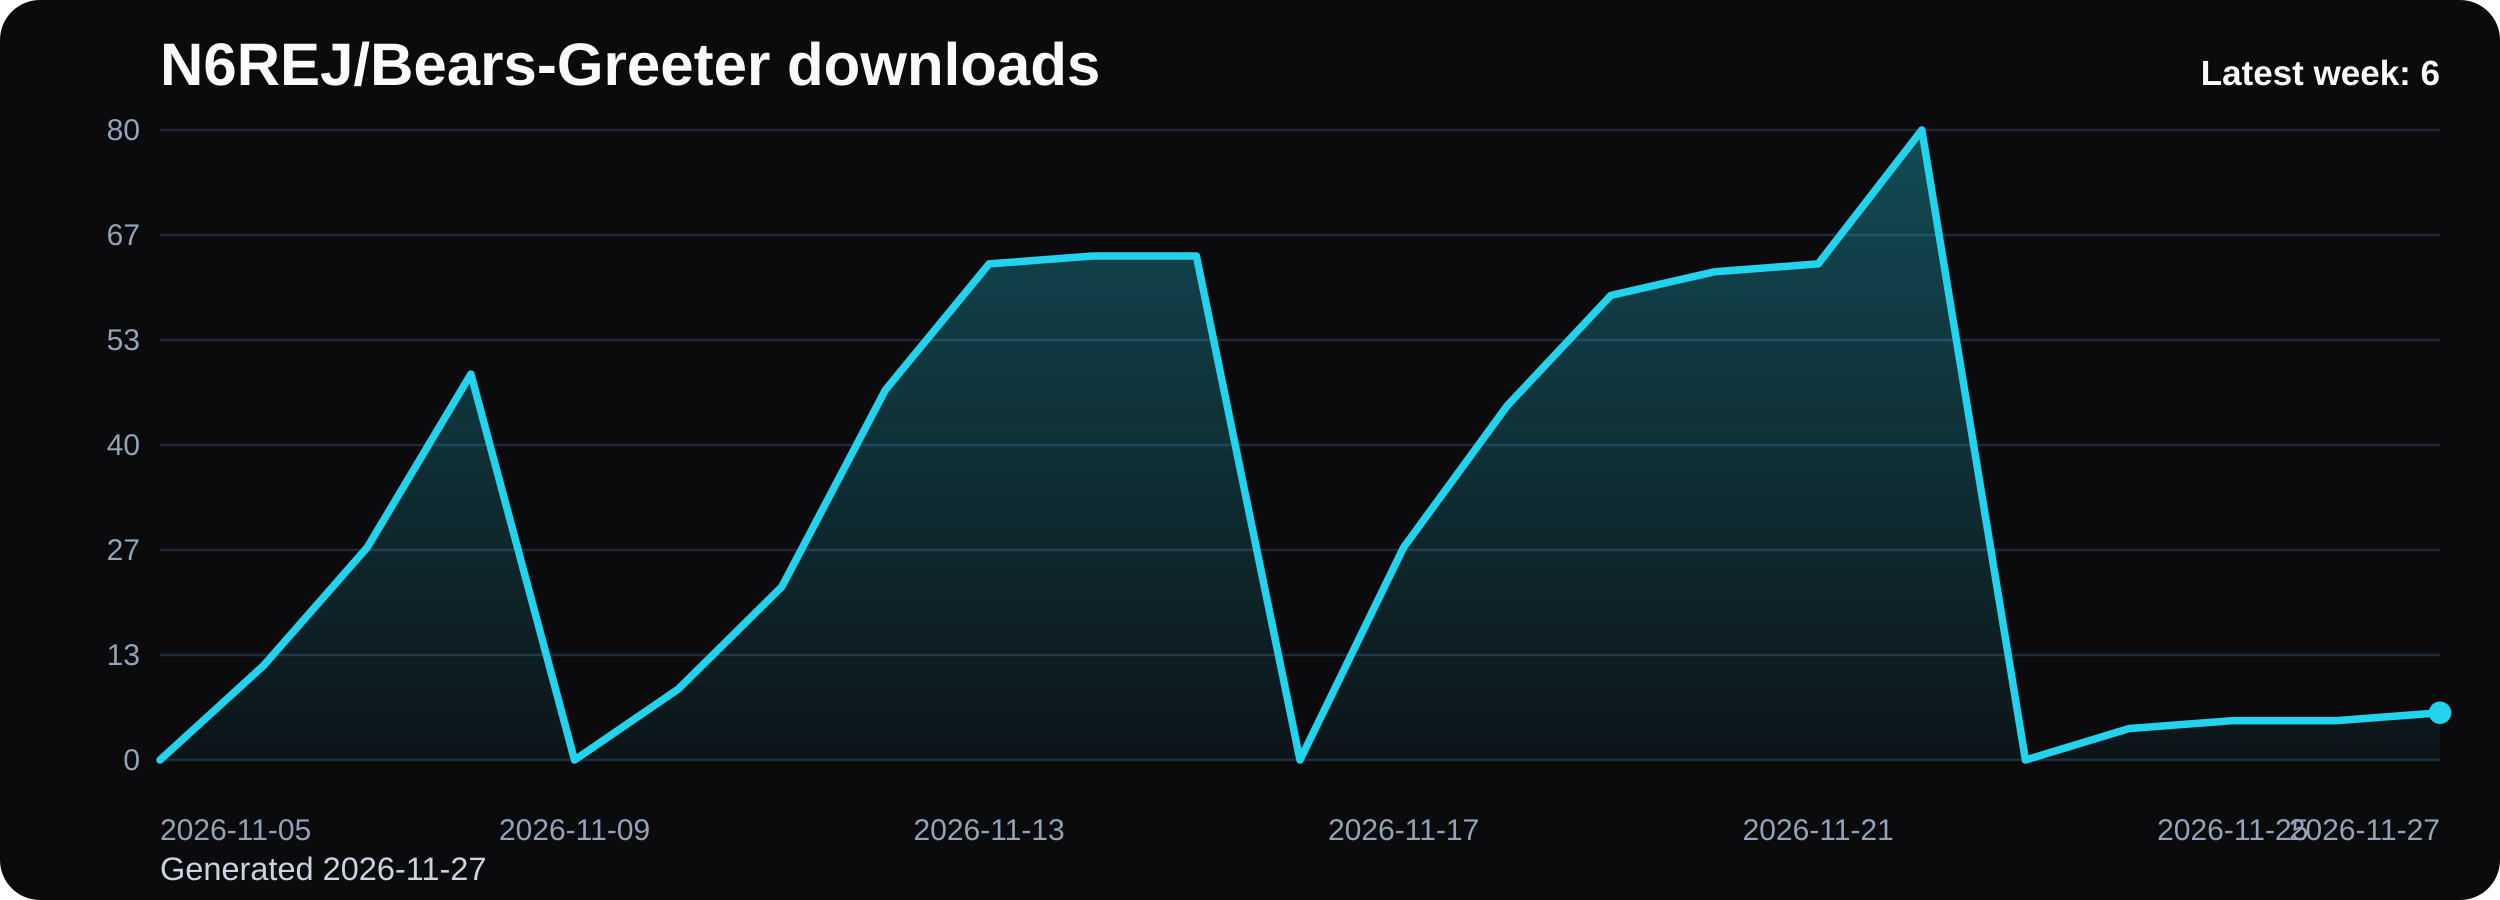
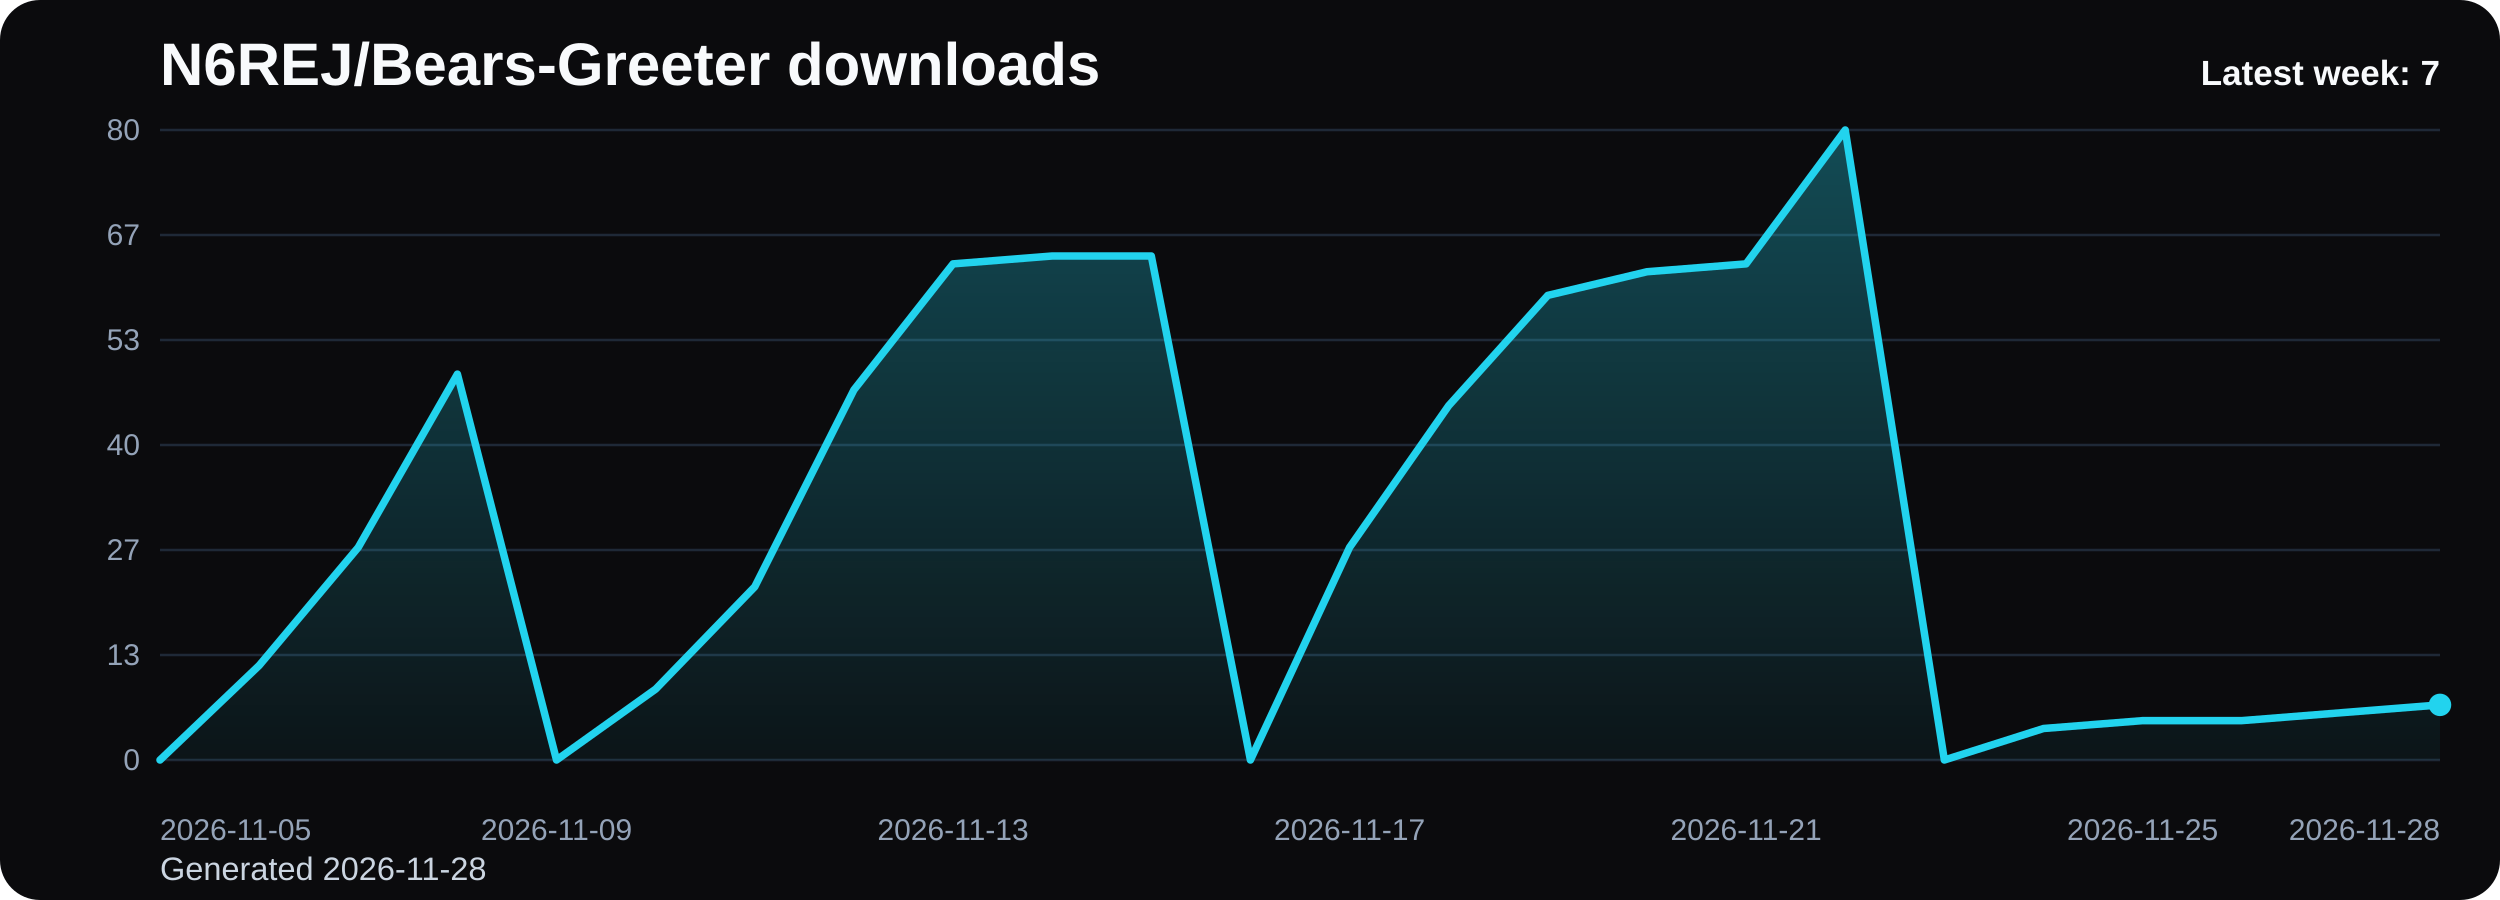
<svg xmlns="http://www.w3.org/2000/svg" viewBox="0 0 1000 360" role="img" aria-label="N6REJ/Bears-Greeter downloads chart">
  <defs>
    <linearGradient id="fill-weekly-black" x1="0" y1="0" x2="0" y2="1">
      <stop offset="0%" stop-color="#22d3ee" stop-opacity="0.32" />
      <stop offset="100%" stop-color="#22d3ee" stop-opacity="0.05" />
    </linearGradient>
    <style>
      .bg { fill: #0b0b0d; }
      .title { font: 700 24px Arial, sans-serif; fill: #f8fafc; }
      .sub { font: 400 13px Arial, sans-serif; fill: #cbd5e1; }
      .grid { stroke: #1f2937; stroke-width: 1; }
      .axis { font: 400 12px Arial, sans-serif; fill: #94a3b8; }
      .line { fill: none; stroke: #22d3ee; stroke-width: 3; stroke-linecap: round; stroke-linejoin: round; }
      .dot { fill: #22d3ee; }
      .value { font: 600 11px Arial, sans-serif; fill: #cbd5e1; }
      .latest { font: 700 14px Arial, sans-serif; fill: #f8fafc; }
    </style>
  </defs>
  <rect class="bg" x="0" y="0" width="1000" height="360" rx="16" />
  <text class="title" x="64" y="34">N6REJ/Bears-Greeter downloads</text>
-   <text class="sub" x="64" y="352">Generated 2026-11-27</text>
+   <text class="sub" x="64" y="352">Generated 2026-11-28</text>
  <line x1="64" y1="52.00" x2="976" y2="52.00" class="grid" />
  <text x="56" y="56.00" text-anchor="end" class="axis">80</text>
  <line x1="64" y1="94.00" x2="976" y2="94.00" class="grid" />
  <text x="56" y="98.00" text-anchor="end" class="axis">67</text>
  <line x1="64" y1="136.00" x2="976" y2="136.00" class="grid" />
  <text x="56" y="140.00" text-anchor="end" class="axis">53</text>
  <line x1="64" y1="178.00" x2="976" y2="178.00" class="grid" />
  <text x="56" y="182.00" text-anchor="end" class="axis">40</text>
  <line x1="64" y1="220.00" x2="976" y2="220.00" class="grid" />
  <text x="56" y="224.00" text-anchor="end" class="axis">27</text>
  <line x1="64" y1="262.00" x2="976" y2="262.00" class="grid" />
  <text x="56" y="266.00" text-anchor="end" class="axis">13</text>
  <line x1="64" y1="304.00" x2="976" y2="304.00" class="grid" />
  <text x="56" y="308.00" text-anchor="end" class="axis">0</text>
-   <path d="M 64.00 304 L 64.00 304.00 L 105.45 266.20 L 146.91 218.95 L 188.36 149.65 L 229.82 304.00 L 271.27 275.65 L 312.73 234.70 L 354.18 155.95 L 395.64 105.55 L 437.09 102.40 L 478.55 102.40 L 520.00 304.00 L 561.45 218.95 L 602.91 162.25 L 644.36 118.15 L 685.82 108.70 L 727.27 105.55 L 768.73 52.00 L 810.18 304.00 L 851.64 291.40 L 893.09 288.25 L 934.55 288.25 L 976.00 285.10 L 976.00 304 Z" fill="url(#fill-weekly-black)" />
-   <polyline class="line" points="64.00,304.00 105.45,266.20 146.91,218.95 188.36,149.65 229.82,304.00 271.27,275.65 312.73,234.70 354.18,155.95 395.64,105.55 437.09,102.40 478.55,102.40 520.00,304.00 561.45,218.95 602.91,162.25 644.36,118.15 685.82,108.70 727.27,105.55 768.73,52.00 810.18,304.00 851.64,291.40 893.09,288.25 934.55,288.25 976.00,285.10" />
-   <circle class="dot" cx="976.00" cy="285.10" r="4.5" />
+   <path d="M 64.00 304 L 64.00 304.00 L 103.65 266.20 L 143.30 218.95 L 182.96 149.65 L 222.61 304.00 L 262.26 275.65 L 301.91 234.70 L 341.57 155.95 L 381.22 105.55 L 420.87 102.40 L 460.52 102.40 L 500.17 304.00 L 539.83 218.95 L 579.48 162.25 L 619.13 118.15 L 658.78 108.70 L 698.43 105.55 L 738.09 52.00 L 777.74 304.00 L 817.39 291.40 L 857.04 288.25 L 896.70 288.25 L 936.35 285.10 L 976.00 281.95 L 976.00 304 Z" fill="url(#fill-weekly-black)" />
+   <polyline class="line" points="64.00,304.00 103.65,266.20 143.30,218.95 182.96,149.65 222.61,304.00 262.26,275.65 301.91,234.70 341.57,155.95 381.22,105.55 420.87,102.40 460.52,102.40 500.17,304.00 539.83,218.95 579.48,162.25 619.13,118.15 658.78,108.70 698.43,105.55 738.09,52.00 777.74,304.00 817.39,291.40 857.04,288.25 896.70,288.25 936.35,285.10 976.00,281.95" />
+   <circle class="dot" cx="976.00" cy="281.95" r="4.5" />
  <text class="axis" x="64.00" y="336" text-anchor="start">2026-11-05</text>
-   <text class="axis" x="229.82" y="336" text-anchor="middle">2026-11-09</text>
-   <text class="axis" x="395.64" y="336" text-anchor="middle">2026-11-13</text>
-   <text class="axis" x="561.45" y="336" text-anchor="middle">2026-11-17</text>
-   <text class="axis" x="727.27" y="336" text-anchor="middle">2026-11-21</text>
-   <text class="axis" x="893.09" y="336" text-anchor="middle">2026-11-25</text>
-   <text class="axis" x="976.00" y="336" text-anchor="end">2026-11-27</text>
-   <text class="latest" x="976" y="34" text-anchor="end">Latest week: 6</text>
+   <text class="axis" x="222.61" y="336" text-anchor="middle">2026-11-09</text>
+   <text class="axis" x="381.22" y="336" text-anchor="middle">2026-11-13</text>
+   <text class="axis" x="539.83" y="336" text-anchor="middle">2026-11-17</text>
+   <text class="axis" x="698.43" y="336" text-anchor="middle">2026-11-21</text>
+   <text class="axis" x="857.04" y="336" text-anchor="middle">2026-11-25</text>
+   <text class="axis" x="976.00" y="336" text-anchor="end">2026-11-28</text>
+   <text class="latest" x="976" y="34" text-anchor="end">Latest week: 7</text>
</svg>
